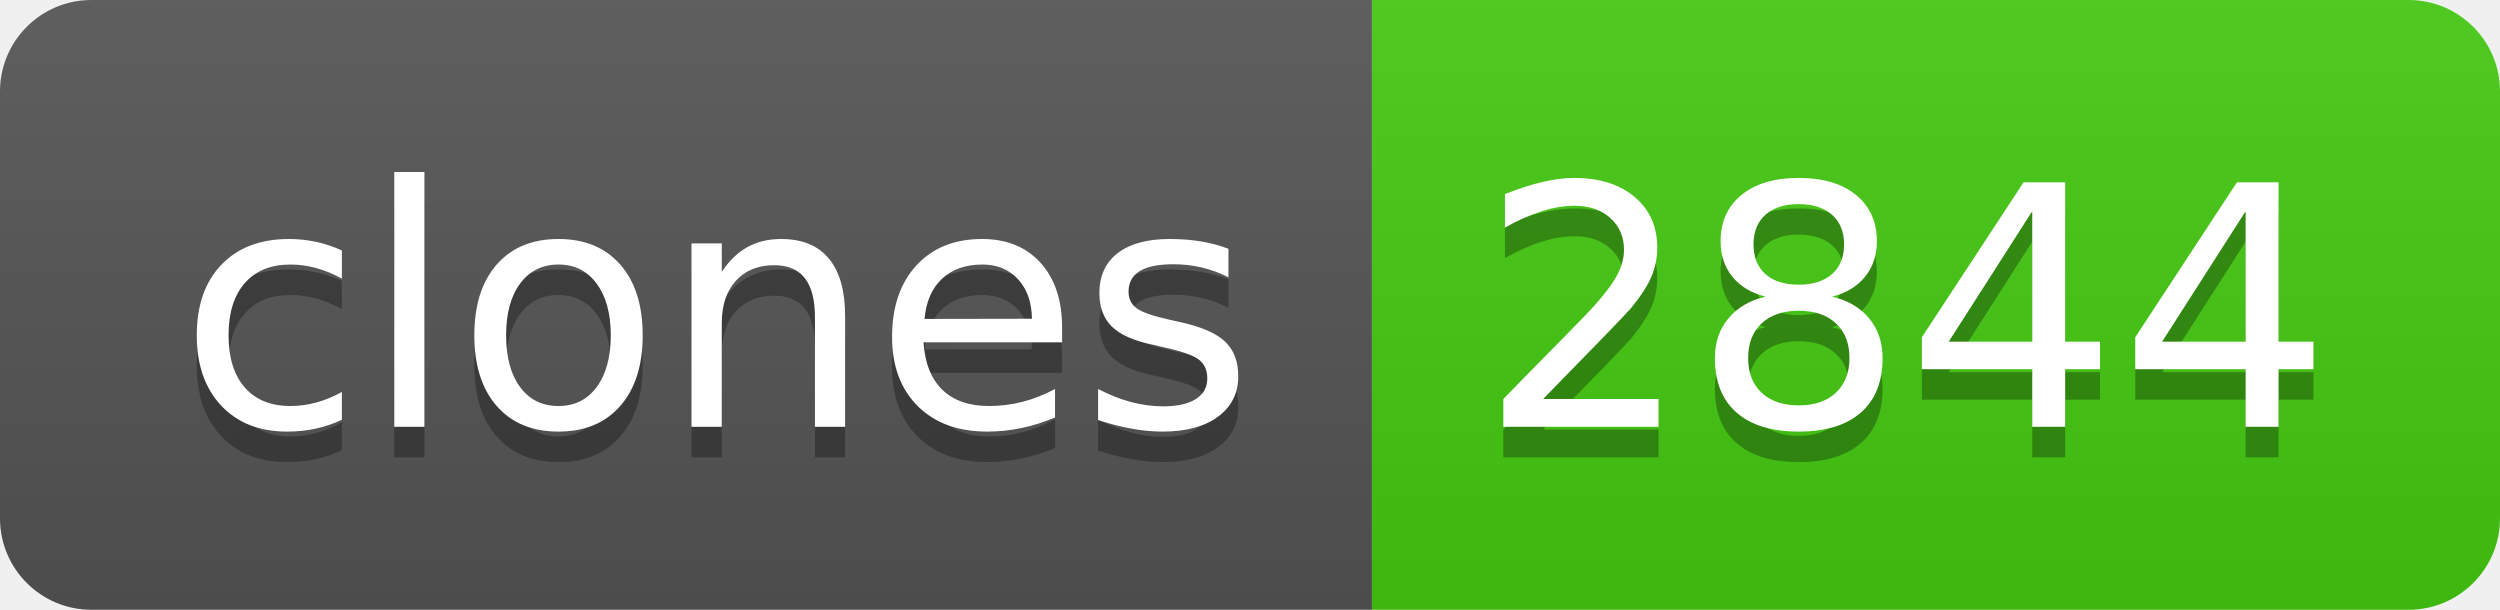
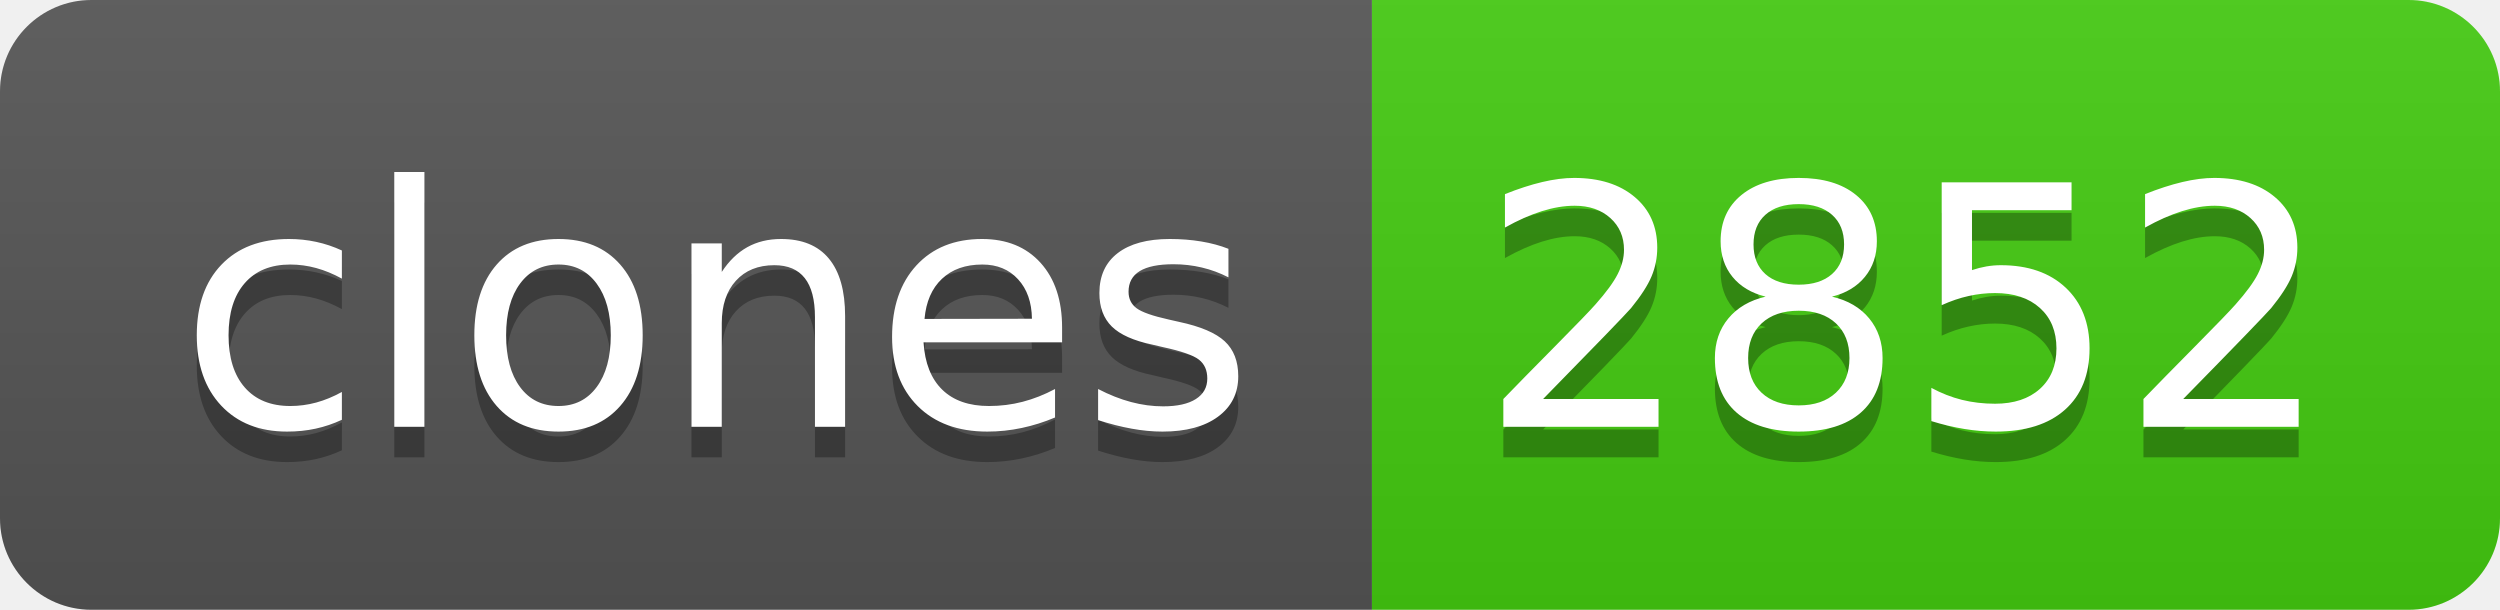
- <svg xmlns="http://www.w3.org/2000/svg" width="82" height="20" role="img" aria-label="clones: 2844">
+ <svg xmlns="http://www.w3.org/2000/svg" width="82" height="20" role="img" aria-label="clones: 2852">
  <linearGradient id="s" x2="0" y2="100%">
    <stop offset="0" stop-color="#bbb" stop-opacity=".1" />
    <stop offset="1" stop-opacity=".1" />
  </linearGradient>
  <clipPath id="r">
    <rect width="82" height="20" rx="3" fill="#fff" />
  </clipPath>
  <g clip-path="url(#r)">
    <rect width="45" height="20" fill="#555" />
    <rect x="45" width="37" height="20" fill="#4c1" />
    <rect width="82" height="20" fill="url(#s)" />
  </g>
  <g fill="#fff" text-anchor="middle" font-family="Verdana,Geneva,DejaVu Sans,sans-serif" text-rendering="geometricPrecision" font-size="110">
    <text aria-hidden="true" x="235" y="150" fill="#010101" fill-opacity=".3" transform="scale(.1)" textLength="350">clones</text>
    <text x="235" y="140" transform="scale(.1)" fill="#fff" textLength="350">clones</text>
-     <text aria-hidden="true" x="625" y="150" fill="#010101" fill-opacity=".3" transform="scale(.1)" textLength="270">2844</text>
-     <text x="625" y="140" transform="scale(.1)" fill="#fff" textLength="270">2844</text>
+     <text aria-hidden="true" x="625" y="150" fill="#010101" fill-opacity=".3" transform="scale(.1)" textLength="270">2852</text>
+     <text x="625" y="140" transform="scale(.1)" fill="#fff" textLength="270">2852</text>
  </g>
</svg>
